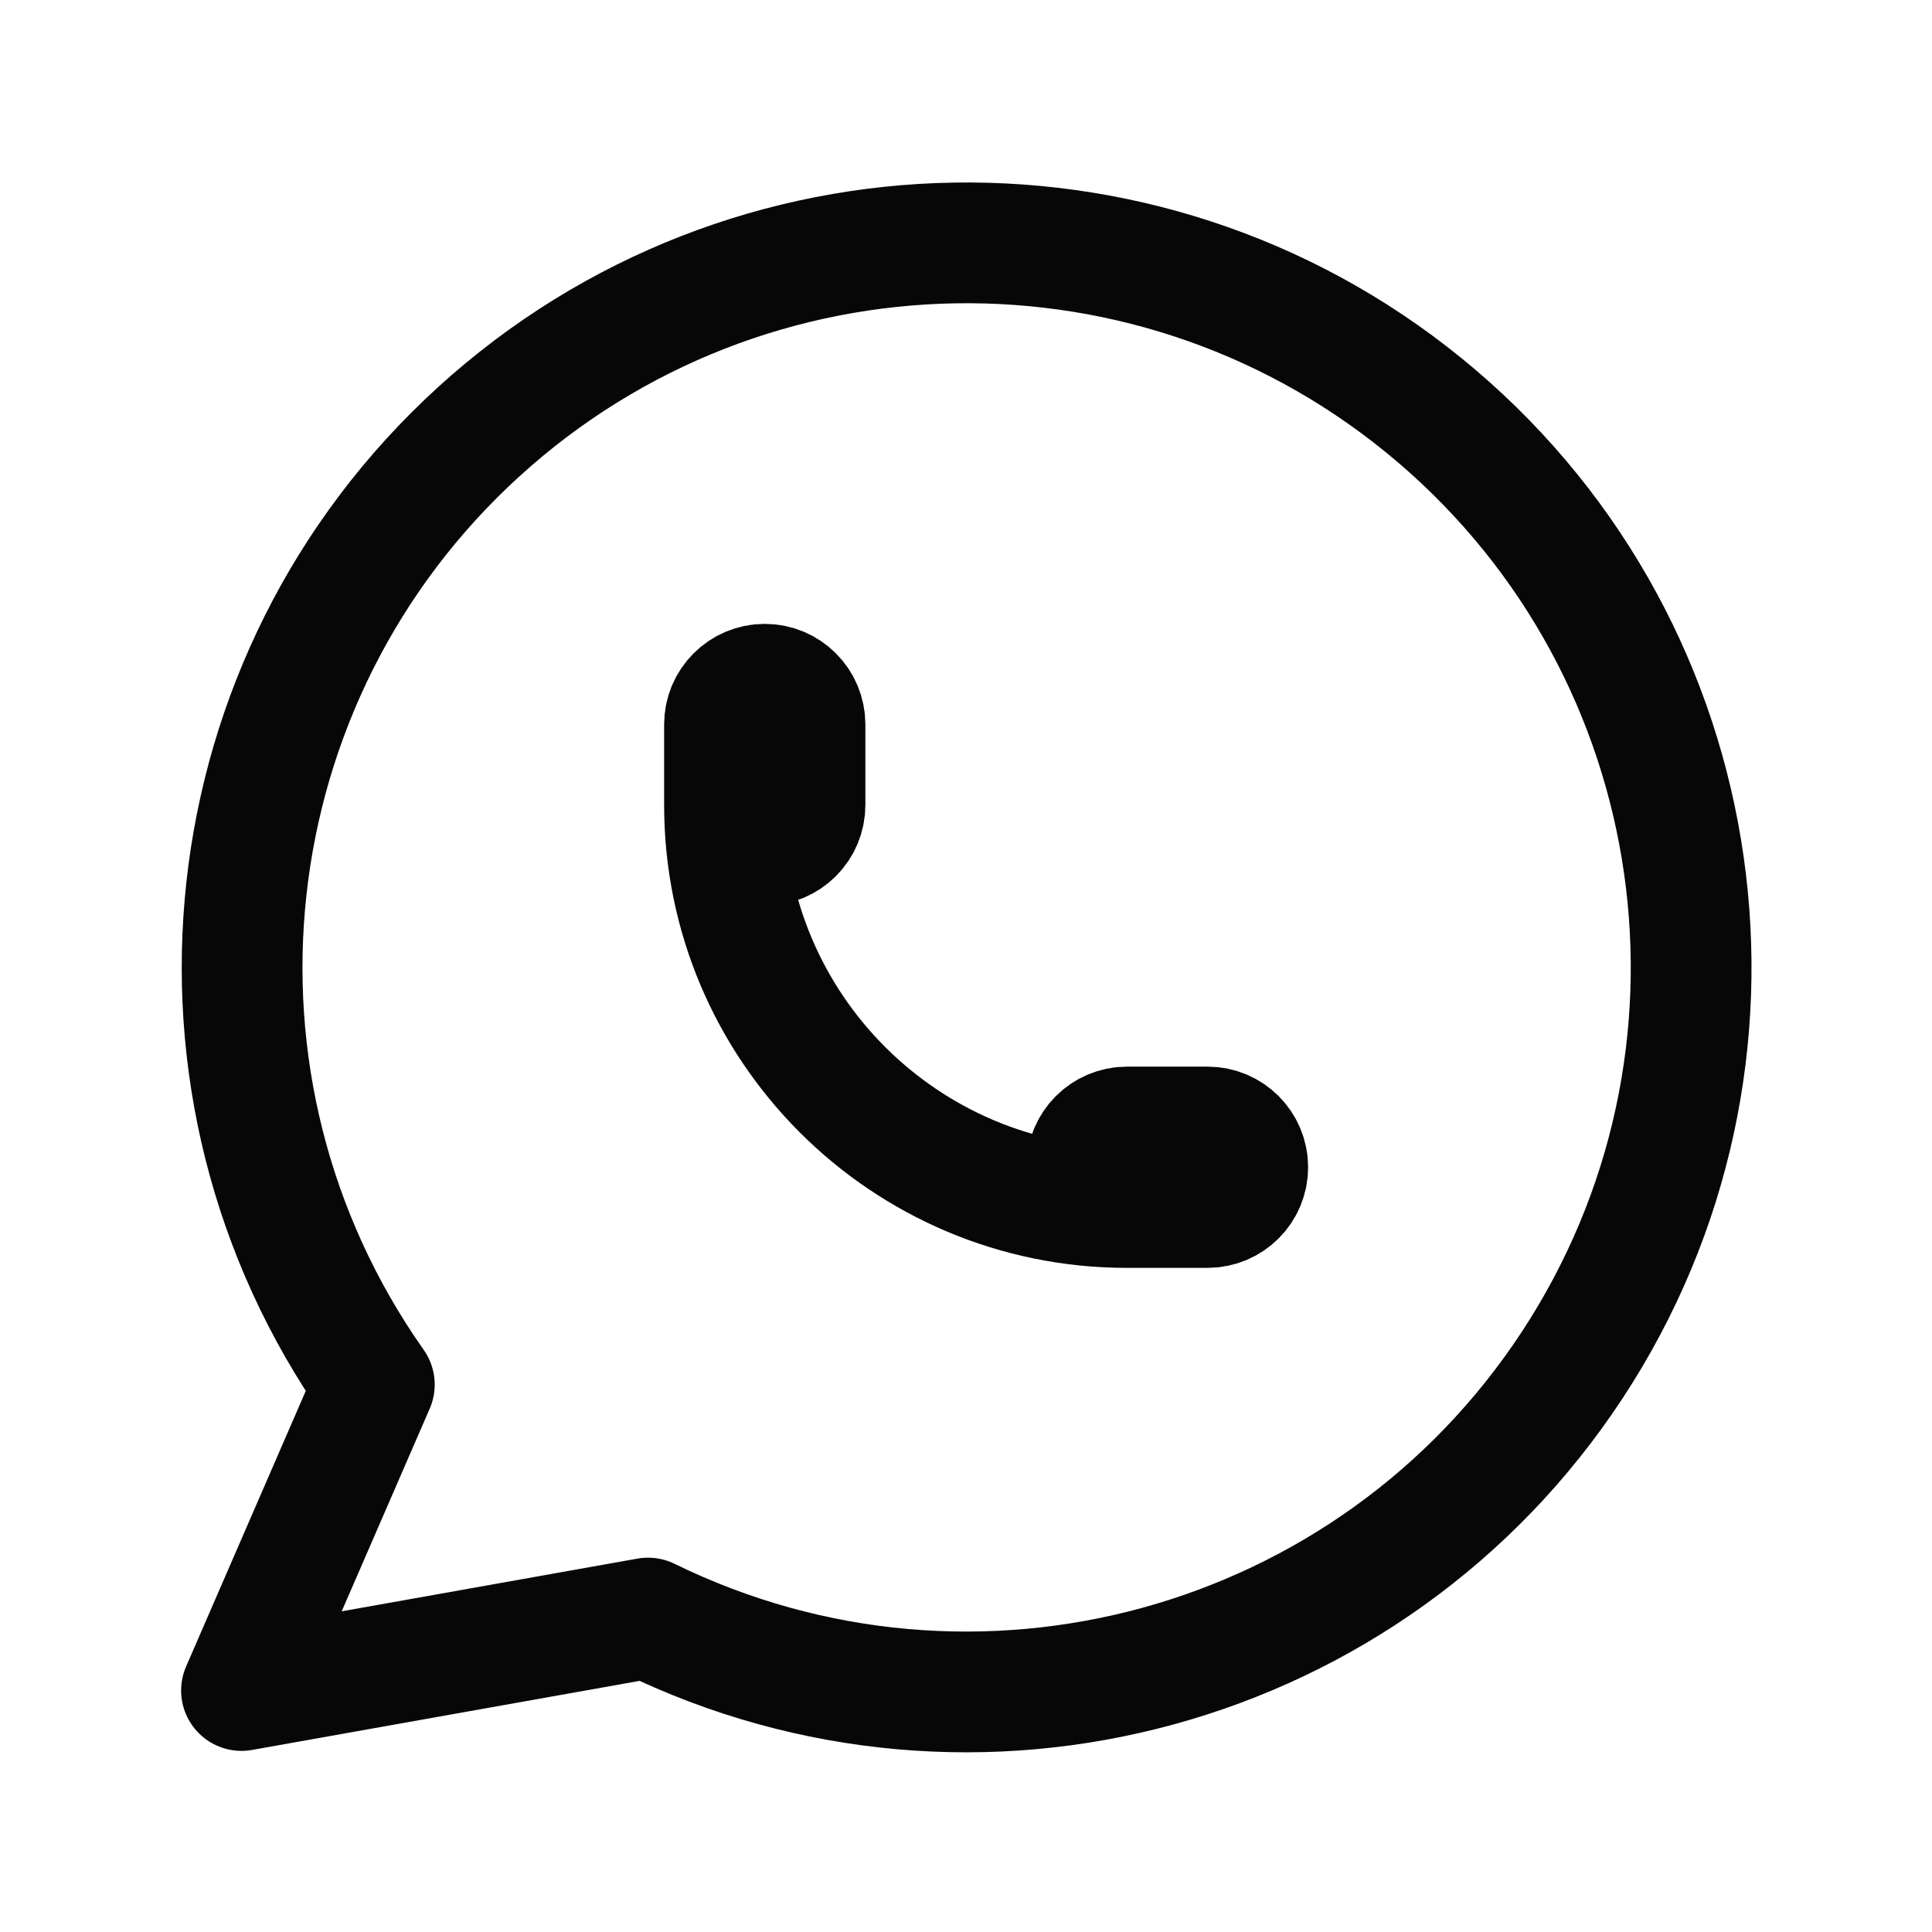
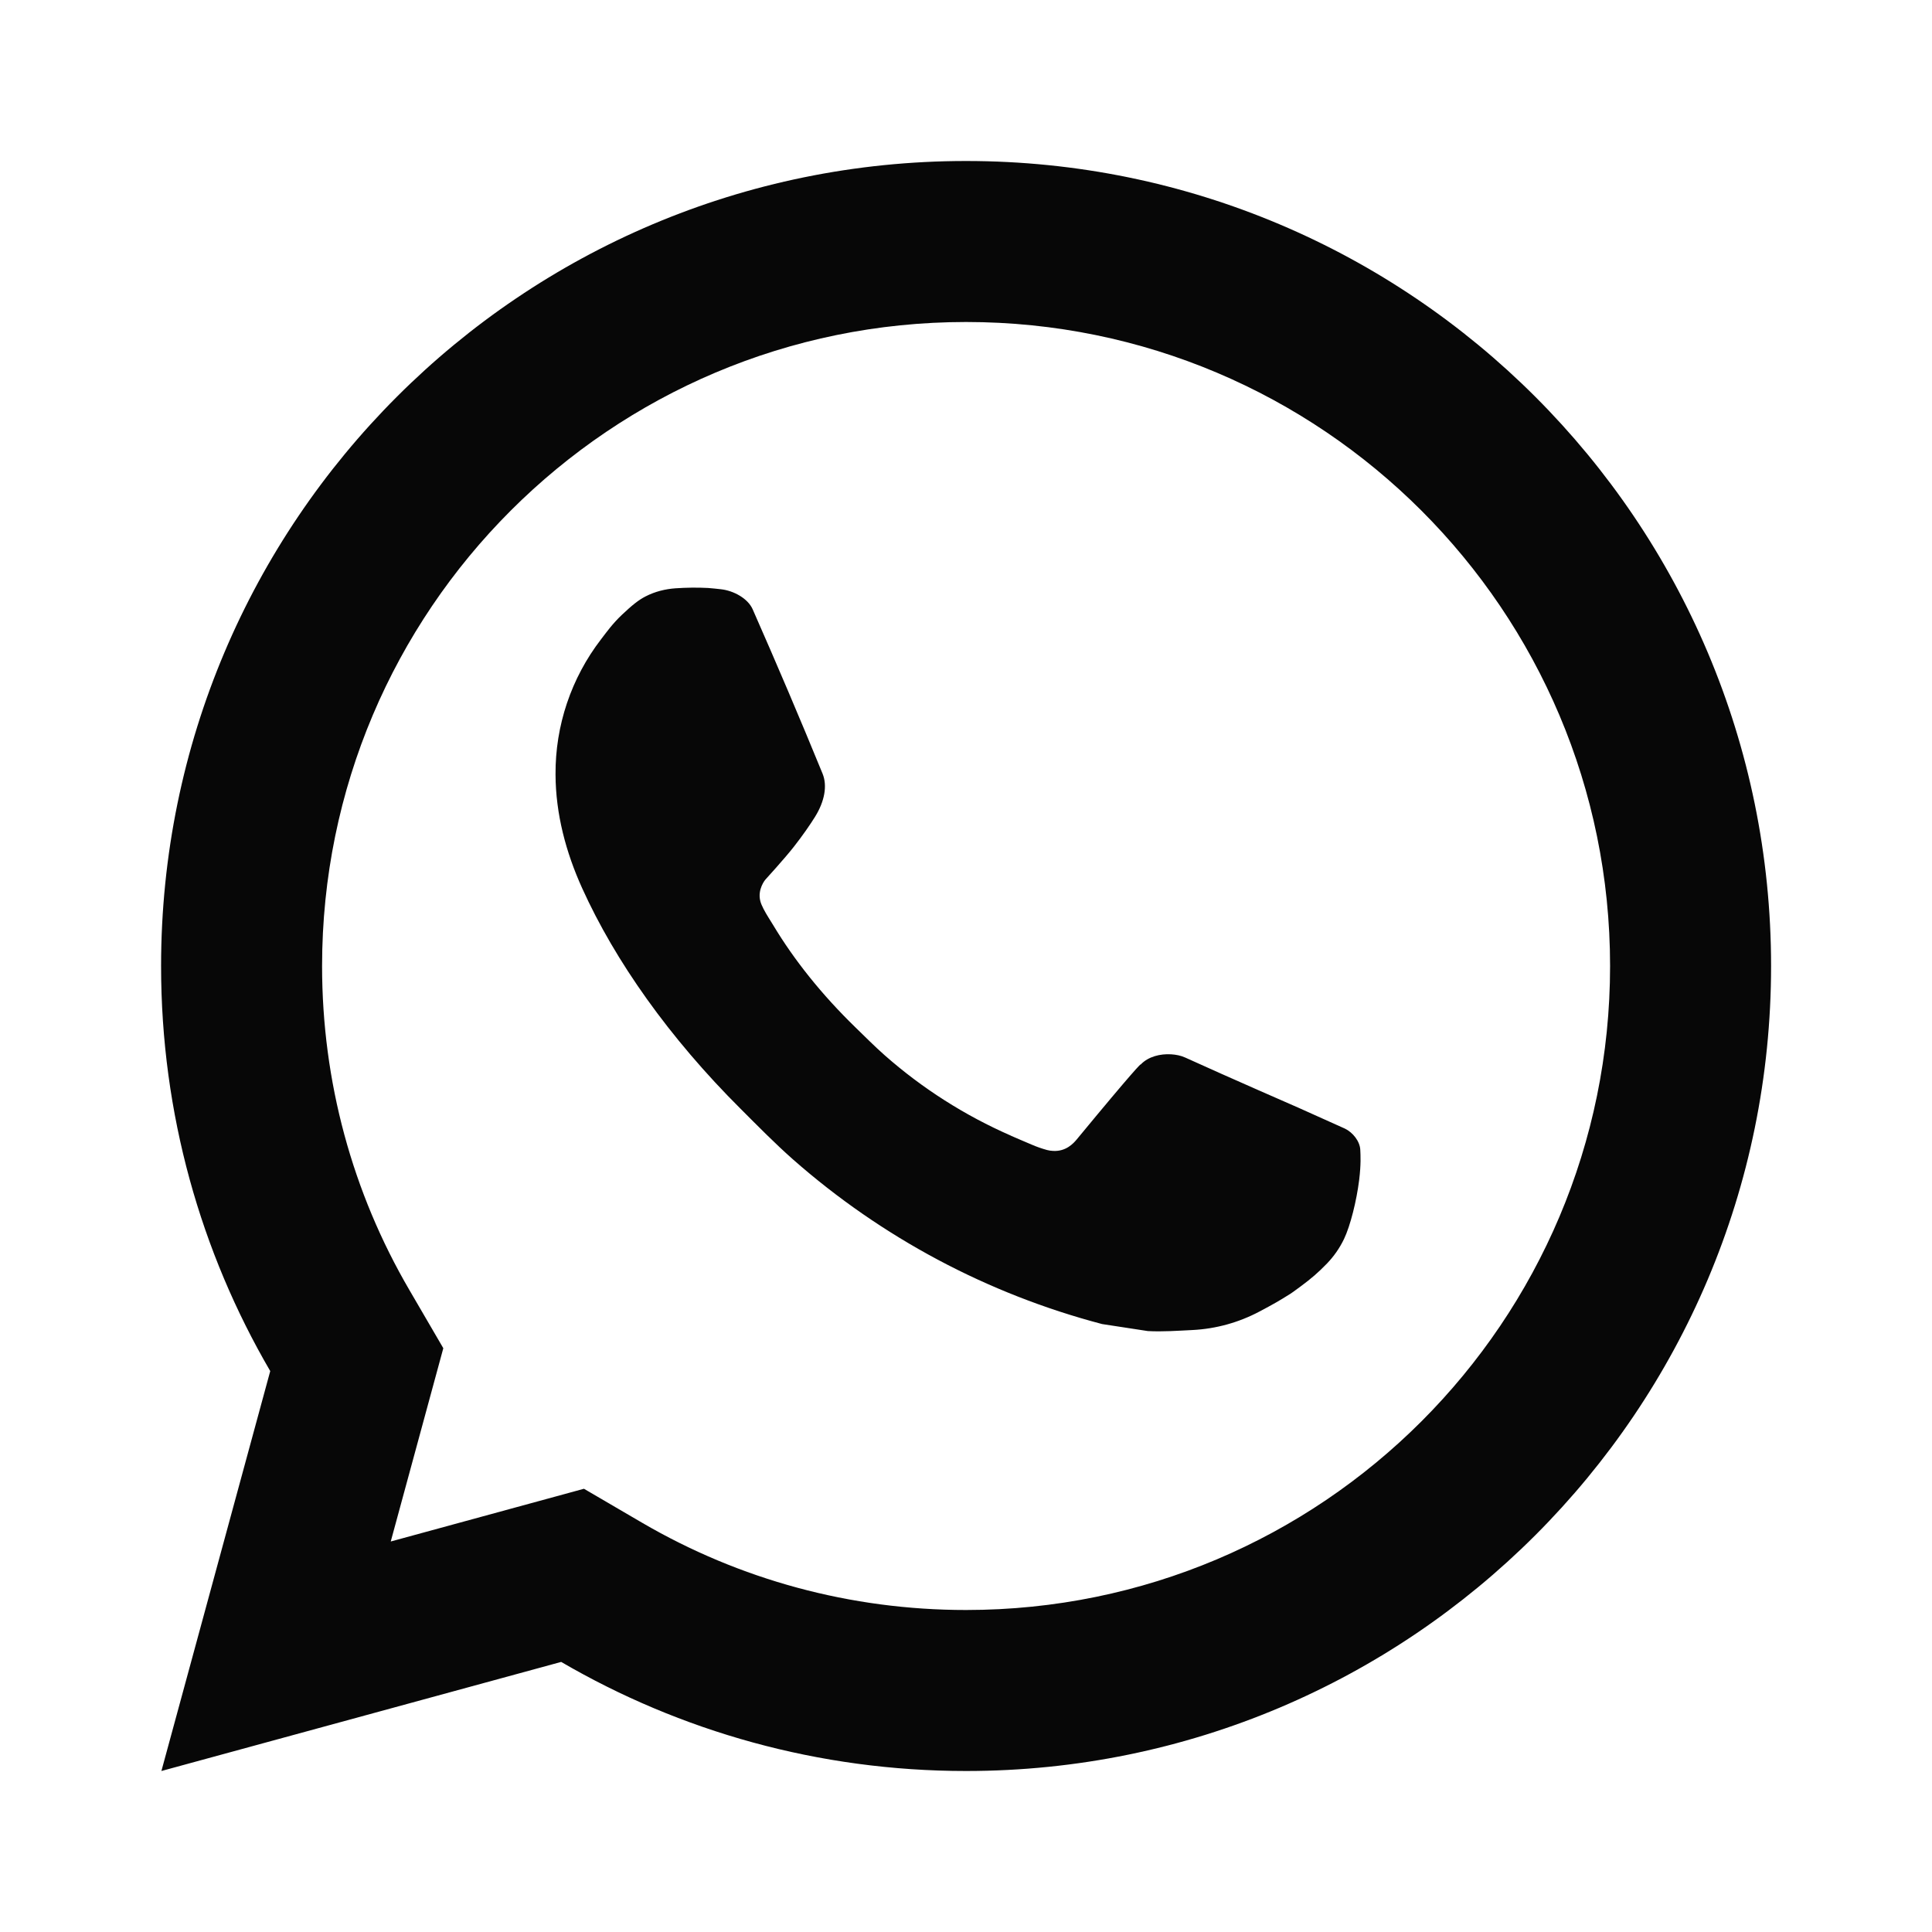
- <svg xmlns="http://www.w3.org/2000/svg" viewBox="0 0 24 24" width="24" height="24" fill="none" stroke="#070707" stroke-width="1.5" stroke-linecap="round" stroke-linejoin="round">
-   <path d="M3 21l1.65 -3.8a9 9 0 1 1 3.4 2.9l-5.05 .9" />
-   <path d="M9 10a.5 .5 0 0 0 1 0v-1a.5 .5 0 0 0 -1 0v1a5 5 0 0 0 5 5h1a.5 .5 0 0 0 0 -1h-1a.5 .5 0 0 0 0 1" />
+ <svg xmlns="http://www.w3.org/2000/svg" viewBox="0 0 24 24" width="24" height="24">
+   <path fill="#070707" d="M7.254 18.494L7.978 18.917C9.189 19.623 10.565 20 12.001 20C16.419 20 20.001 16.418 20.001 12C20.001 7.582 16.419 4 12.001 4C7.583 4 4.001 7.582 4.001 12C4.001 13.436 4.378 14.813 5.085 16.024L5.507 16.748L4.854 19.149L7.254 18.494ZM2.005 22L3.357 17.032C2.495 15.554 2.001 13.835 2.001 12C2.001 6.477 6.478 2 12.001 2C17.524 2 22.001 6.477 22.001 12C22.001 17.523 17.524 22 12.001 22C10.167 22 8.449 21.506 6.971 20.645L2.005 22ZM8.392 7.308C8.526 7.299 8.661 7.297 8.795 7.304C8.849 7.308 8.903 7.314 8.957 7.32C9.116 7.338 9.291 7.435 9.35 7.569C9.648 8.245 9.938 8.926 10.218 9.61C10.28 9.761 10.243 9.956 10.125 10.146C10.065 10.243 9.971 10.379 9.862 10.518C9.749 10.663 9.506 10.929 9.506 10.929C9.506 10.929 9.407 11.047 9.445 11.194C9.459 11.25 9.505 11.331 9.547 11.399C9.57 11.437 9.592 11.47 9.606 11.494C9.862 11.921 10.206 12.354 10.626 12.762C10.746 12.878 10.863 12.997 10.989 13.108C11.457 13.521 11.987 13.858 12.559 14.108L12.564 14.111C12.649 14.147 12.692 14.167 12.816 14.219C12.878 14.246 12.942 14.268 13.007 14.286C13.031 14.292 13.055 14.296 13.08 14.297C13.242 14.307 13.335 14.203 13.375 14.155C14.098 13.279 14.165 13.222 14.17 13.222V13.224C14.265 13.124 14.414 13.089 14.548 13.097C14.608 13.101 14.669 13.112 14.725 13.138C15.256 13.38 16.126 13.759 16.126 13.759L16.707 14.02C16.805 14.067 16.894 14.178 16.898 14.285C16.901 14.352 16.908 14.46 16.884 14.658C16.852 14.917 16.774 15.228 16.696 15.391C16.641 15.506 16.569 15.607 16.487 15.693C16.374 15.81 16.291 15.881 16.156 15.981C16.074 16.043 16.031 16.071 16.031 16.071C15.892 16.159 15.814 16.203 15.648 16.291C15.391 16.428 15.107 16.507 14.815 16.522C14.63 16.531 14.444 16.545 14.259 16.535C14.251 16.534 13.691 16.448 13.691 16.448C12.269 16.074 10.954 15.374 9.85 14.402C9.625 14.203 9.415 13.989 9.202 13.776C8.313 12.891 7.64 11.936 7.232 11.034C7.03 10.588 6.903 10.112 6.901 9.621C6.897 9.014 7.096 8.423 7.466 7.942C7.539 7.847 7.608 7.749 7.727 7.636C7.853 7.517 7.934 7.452 8.021 7.408C8.136 7.349 8.263 7.317 8.392 7.308Z" />
</svg>
